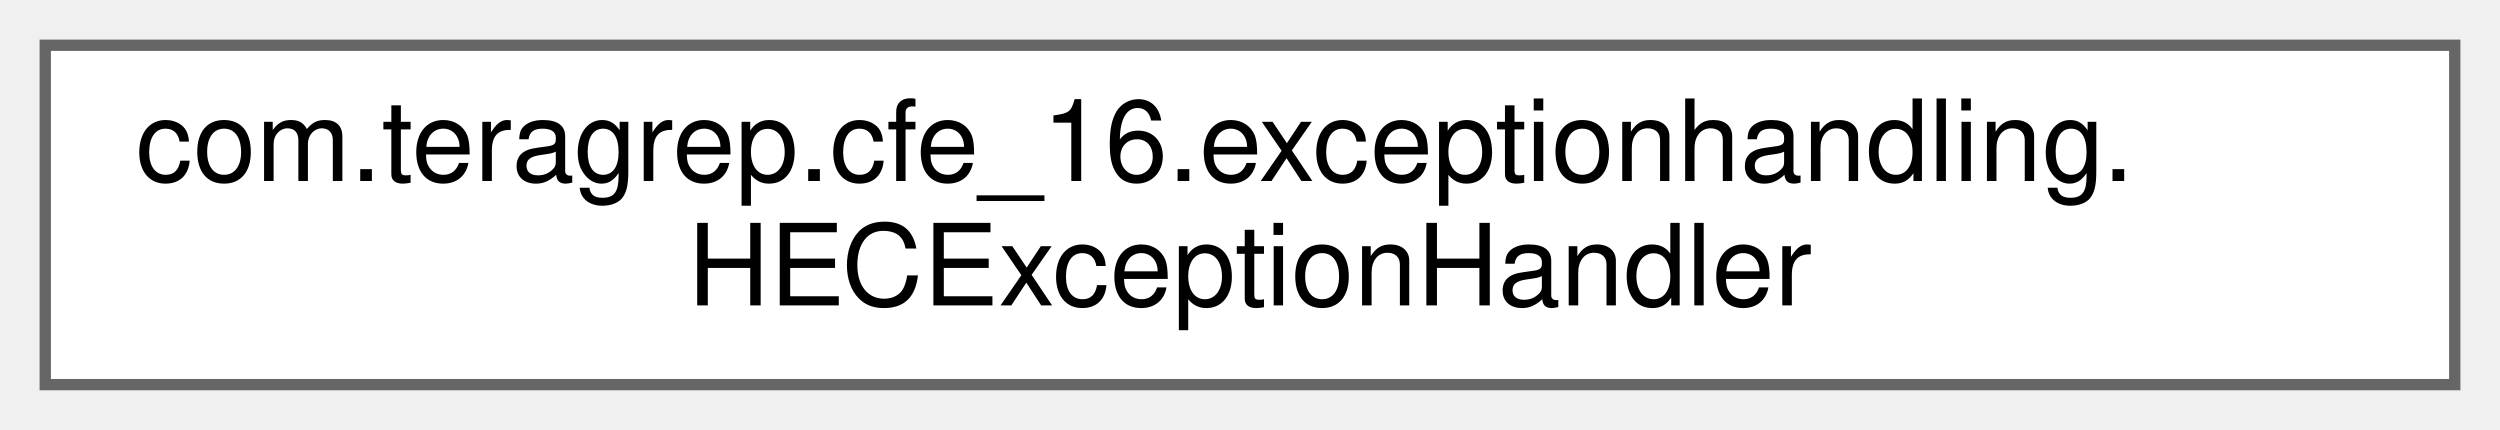
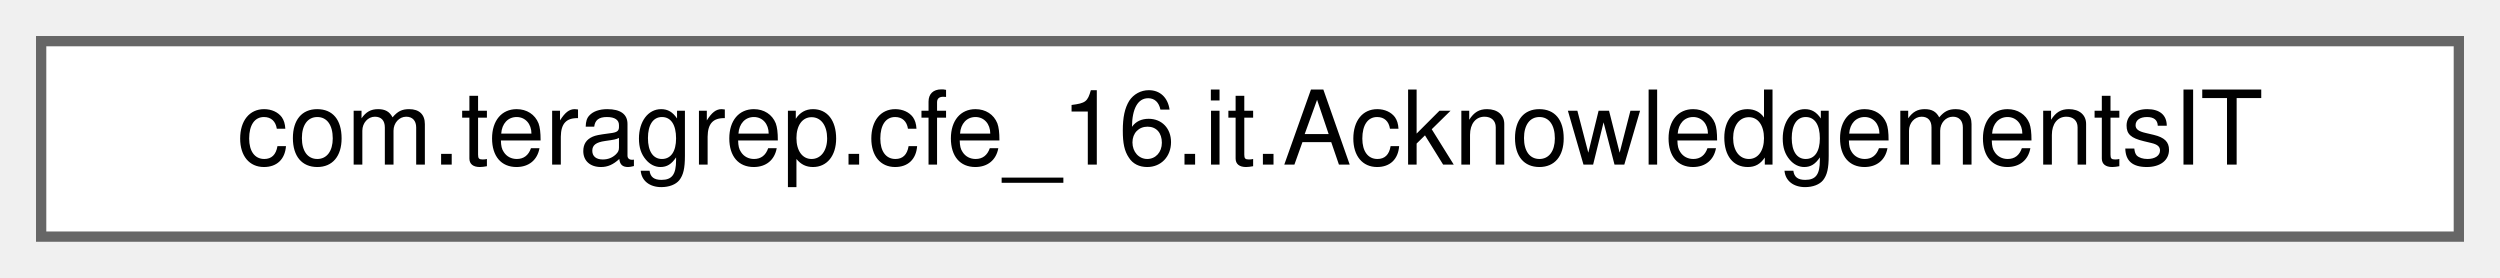
- <svg xmlns="http://www.w3.org/2000/svg" xmlns:xlink="http://www.w3.org/1999/xlink" width="221pt" height="38pt" viewBox="0.00 0.00 221.00 38.00">
-   <g id="graph0" class="graph" transform="scale(1 1) rotate(0) translate(4 34)">
+ <svg xmlns="http://www.w3.org/2000/svg" xmlns:xlink="http://www.w3.org/1999/xlink" width="243pt" height="27pt" viewBox="0.00 0.00 243.00 27.00">
+   <g id="graph0" class="graph" transform="scale(1 1) rotate(0) translate(4 23)">
    <g id="Node000000" class="node">
      <g id="a_Node000000">
-         <a xlink:href="classcom_1_1teragrep_1_1cfe__16_1_1exceptionhandling_1_1HECExceptionHandler.html" target="_top" xlink:title=" ">
-           <polygon fill="white" stroke="#666666" points="213,-30 0,-30 0,0 213,0 213,-30" />
-           <text text-anchor="start" x="8" y="-18" font-family="Helvetica,sans-Serif" font-size="10.00">com.teragrep.cfe_16.exceptionhandling.</text>
-           <text text-anchor="middle" x="106.5" y="-7" font-family="Helvetica,sans-Serif" font-size="10.00">HECExceptionHandler</text>
+         <a xlink:href="classcom_1_1teragrep_1_1cfe__16_1_1it_1_1AcknowledgementsIT.html" target="_top" xlink:title=" ">
+           <polygon fill="white" stroke="#666666" points="235,-19 0,-19 0,0 235,0 235,-19" />
+           <text text-anchor="middle" x="117.5" y="-7" font-family="Helvetica,sans-Serif" font-size="10.00">com.teragrep.cfe_16.it.AcknowledgementsIT</text>
        </a>
      </g>
    </g>
  </g>
</svg>
